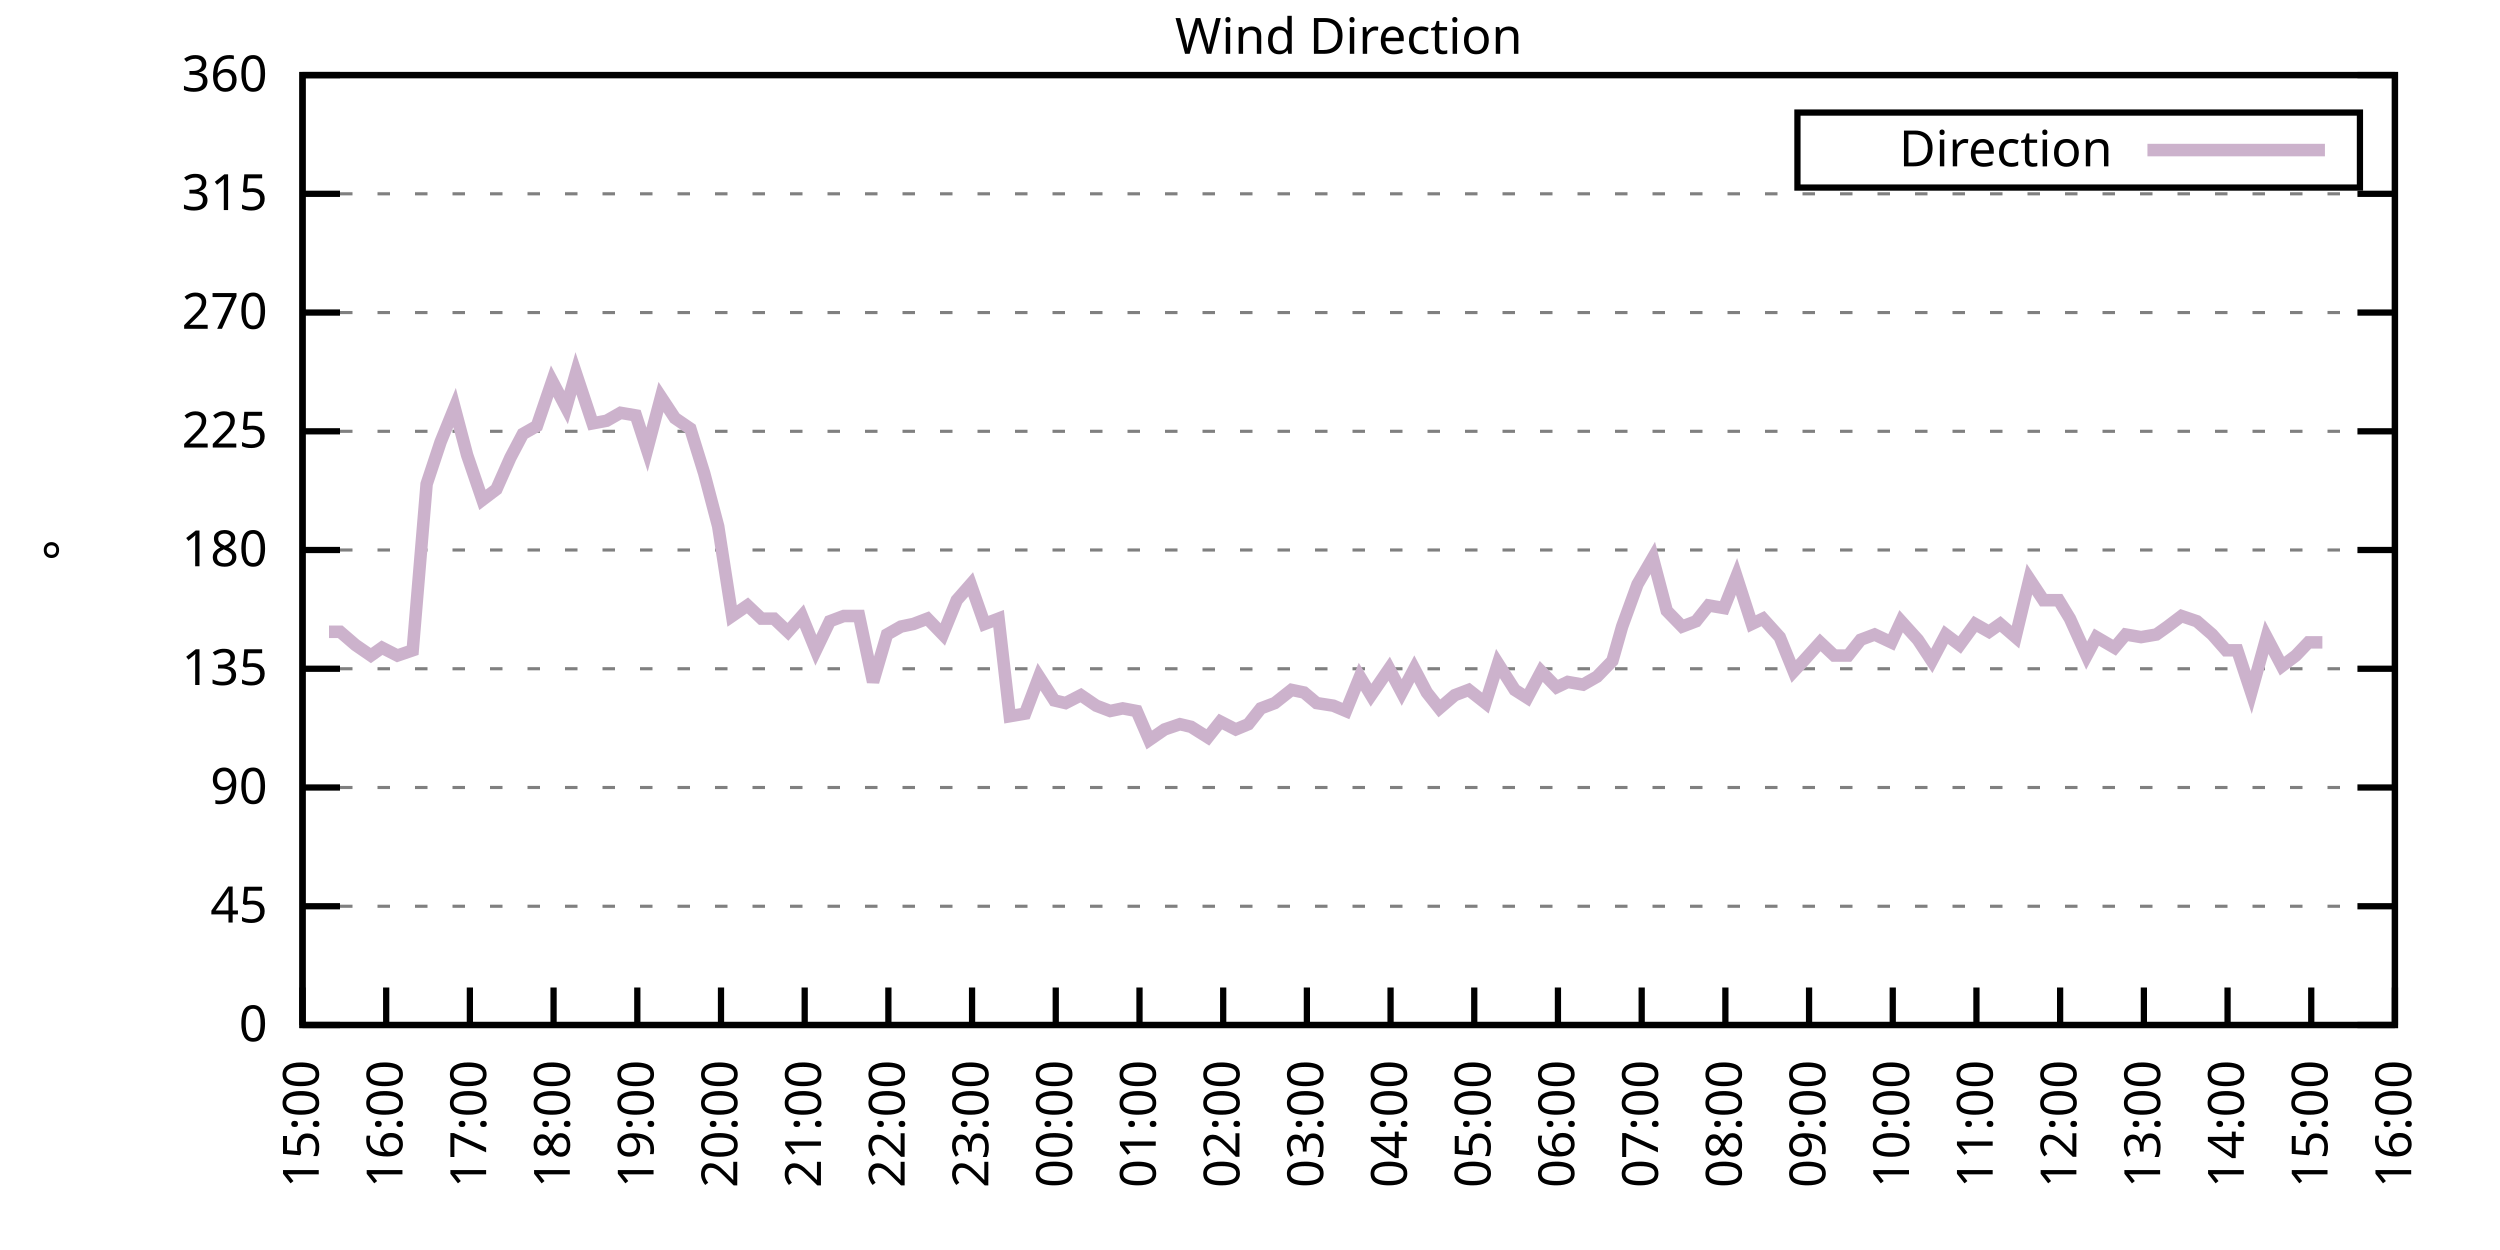
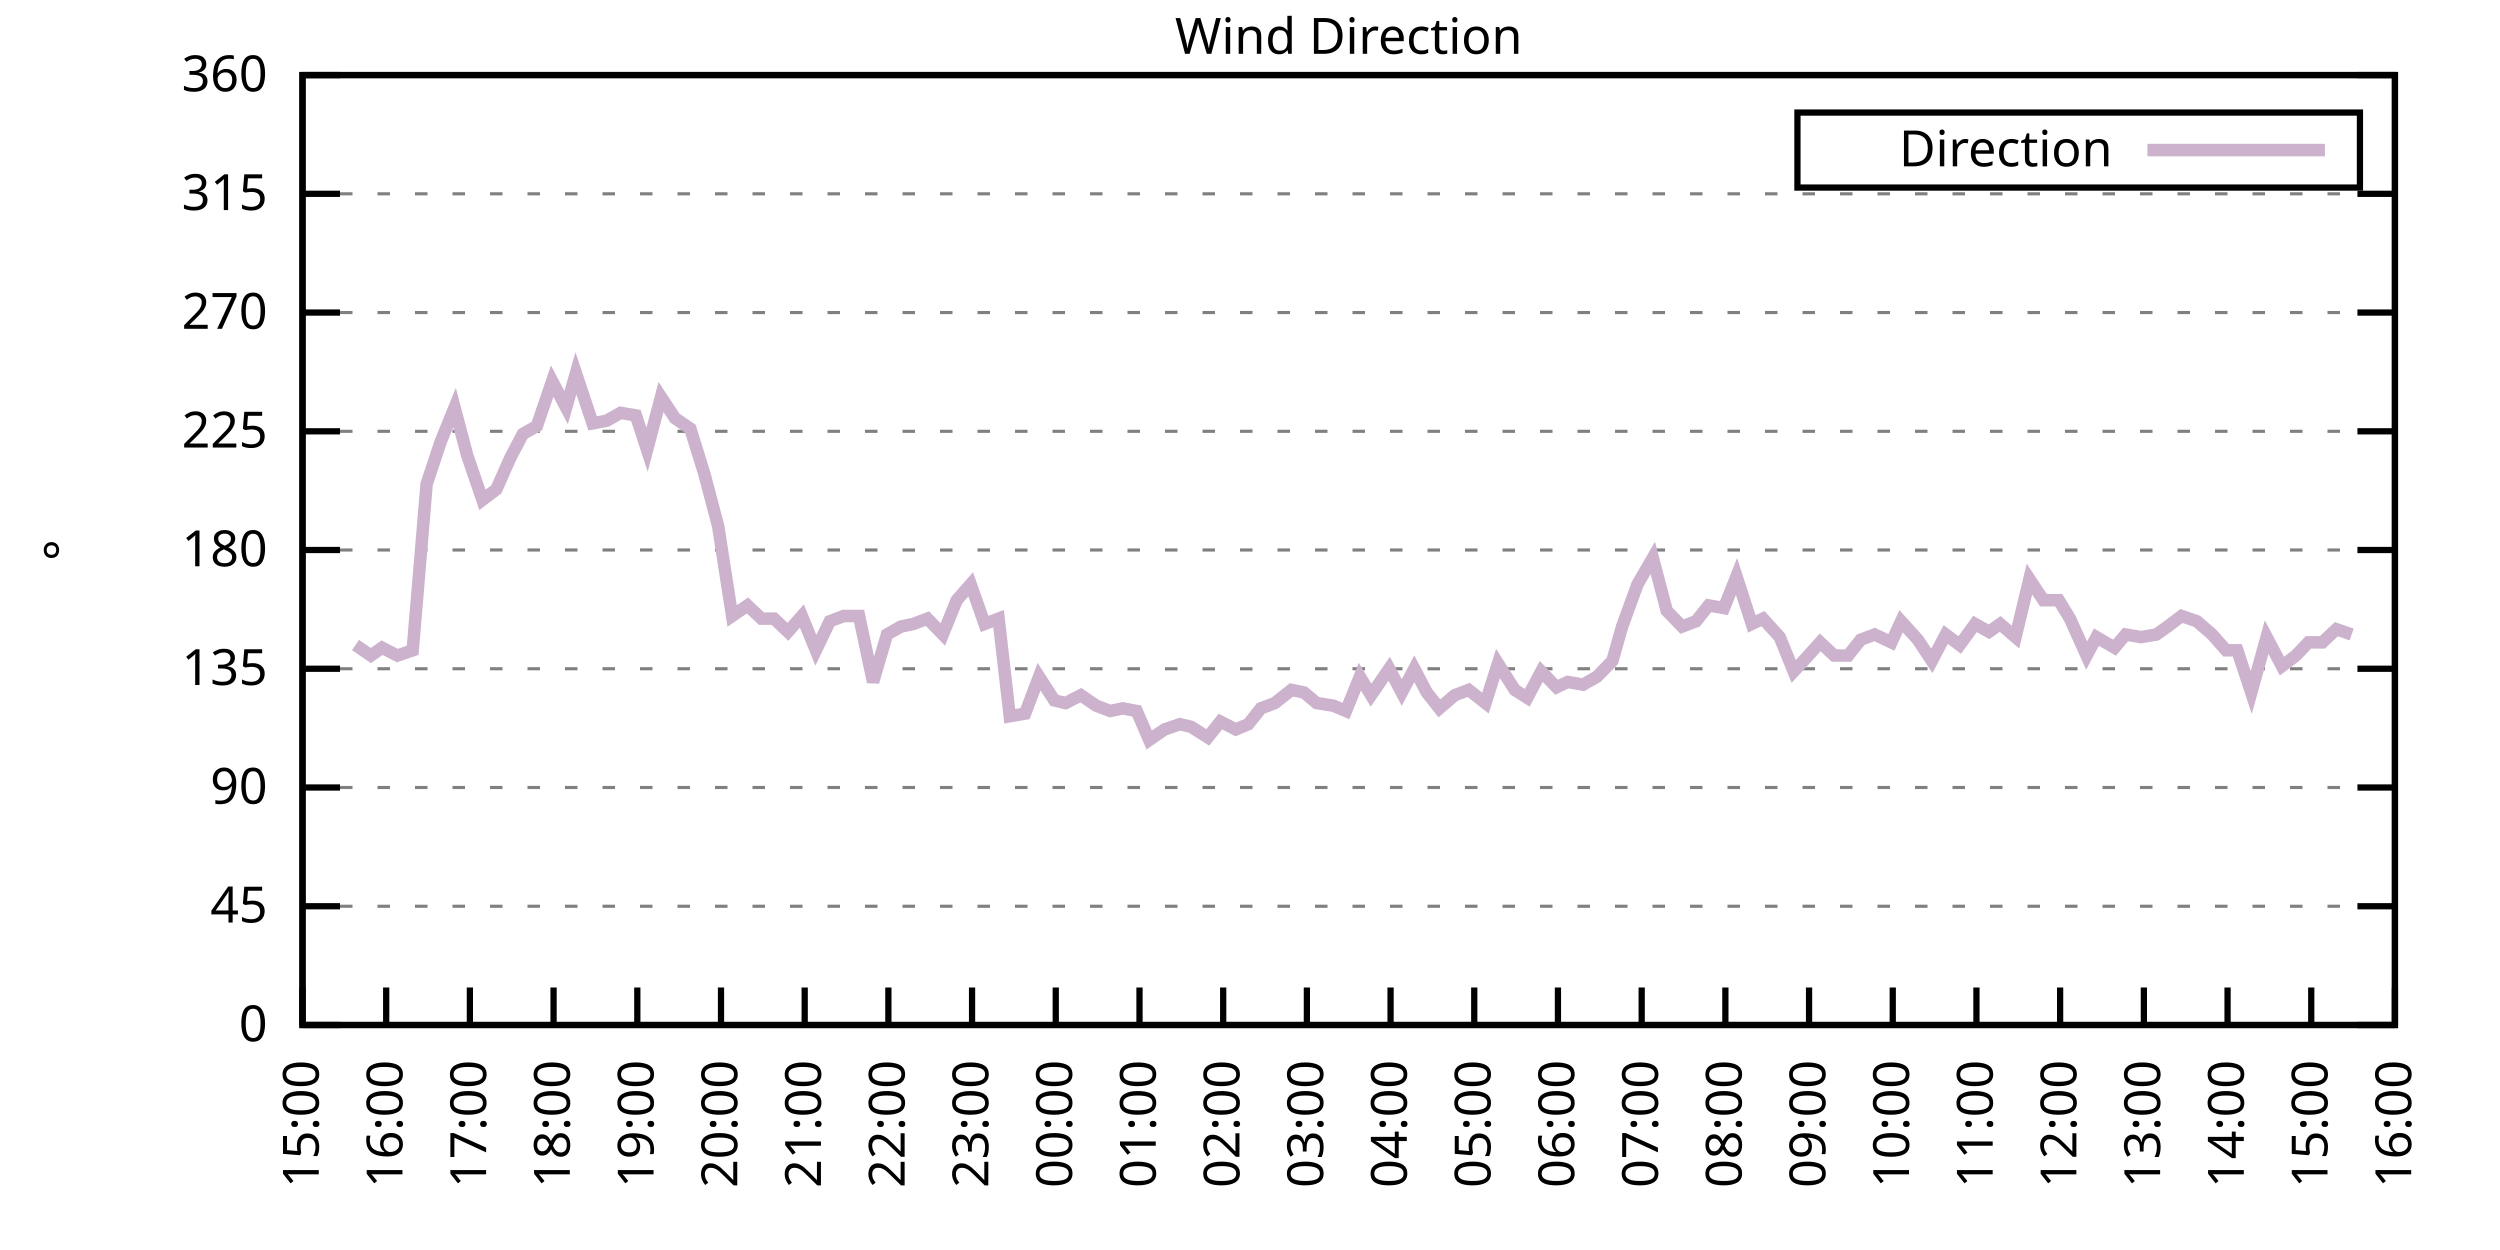
<svg xmlns="http://www.w3.org/2000/svg" xmlns:xlink="http://www.w3.org/1999/xlink" width="400" height="200" viewBox="0 0 400 200">
  <g id="gnuplot_canvas">
    <rect x="0" y="0" width="400" height="200" fill="none" />
    <defs>
      <circle id="gpDot" r="0.5" stroke-width="0.5" stroke="currentColor" />
      <path id="gpPt0" stroke-width="0.333" stroke="currentColor" d="M-1,0 h2 M0,-1 v2" />
      <path id="gpPt1" stroke-width="0.333" stroke="currentColor" d="M-1,-1 L1,1 M1,-1 L-1,1" />
      <path id="gpPt2" stroke-width="0.333" stroke="currentColor" d="M-1,0 L1,0 M0,-1 L0,1 M-1,-1 L1,1 M-1,1 L1,-1" />
      <rect id="gpPt3" stroke-width="0.333" stroke="currentColor" x="-1" y="-1" width="2" height="2" />
      <rect id="gpPt4" stroke-width="0.333" stroke="currentColor" fill="currentColor" x="-1" y="-1" width="2" height="2" />
      <circle id="gpPt5" stroke-width="0.333" stroke="currentColor" cx="0" cy="0" r="1" />
      <use xlink:href="#gpPt5" id="gpPt6" fill="currentColor" stroke="none" />
      <path id="gpPt7" stroke-width="0.333" stroke="currentColor" d="M0,-1.33 L-1.33,0.67 L1.33,0.67 z" />
      <use xlink:href="#gpPt7" id="gpPt8" fill="currentColor" stroke="none" />
      <use xlink:href="#gpPt7" id="gpPt9" stroke="currentColor" transform="rotate(180)" />
      <use xlink:href="#gpPt9" id="gpPt10" fill="currentColor" stroke="none" />
      <use xlink:href="#gpPt3" id="gpPt11" stroke="currentColor" transform="rotate(45)" />
      <use xlink:href="#gpPt11" id="gpPt12" fill="currentColor" stroke="none" />
      <path id="gpPt13" stroke-width="0.333" stroke="currentColor" d="M0,1.330 L1.265,0.411 L0.782,-1.067 L-0.782,-1.076 L-1.265,0.411 z" />
      <use xlink:href="#gpPt13" id="gpPt14" fill="currentColor" stroke="none" />
      <filter id="textbox" filterUnits="objectBoundingBox" x="0" y="0" height="1" width="1">
        <feFlood flood-color="white" flood-opacity="1" result="bgnd" />
        <feComposite in="SourceGraphic" in2="bgnd" operator="atop" />
      </filter>
      <filter id="greybox" filterUnits="objectBoundingBox" x="0" y="0" height="1" width="1">
        <feFlood flood-color="lightgrey" flood-opacity="1" result="grey" />
        <feComposite in="SourceGraphic" in2="grey" operator="atop" />
      </filter>
    </defs>
    <g fill="none" color="white" stroke="currentColor" stroke-width="1.00" stroke-linecap="butt" stroke-linejoin="miter">
</g>
    <g fill="none" color="black" stroke="currentColor" stroke-width="1.00" stroke-linecap="butt" stroke-linejoin="miter">
      <g stroke="none" shape-rendering="crispEdges">
        <polygon fill="rgb(255, 255, 255)" points="48.40,164.00 383.18,164.00 383.18,12.02 48.40,12.02 " />
      </g>
    </g>
    <g fill="none" color="black" stroke="currentColor" stroke-width="1.00" stroke-linecap="butt" stroke-linejoin="miter">
</g>
    <g fill="none" color="black" stroke="black" stroke-width="0.50" stroke-linecap="butt" stroke-linejoin="miter">
</g>
    <g fill="none" color="gray" stroke="currentColor" stroke-width="0.50" stroke-linecap="butt" stroke-linejoin="miter">
      <path stroke="gray" stroke-dasharray="2,4" class="gridline" d="M48.40,164.00 L383.19,164.00  " />
    </g>
    <g fill="none" color="gray" stroke="gray" stroke-width="1.00" stroke-linecap="butt" stroke-linejoin="miter">
</g>
    <g fill="none" color="black" stroke="currentColor" stroke-width="1.00" stroke-linecap="butt" stroke-linejoin="miter">
      <path stroke="black" d="M48.40,164.00 L54.40,164.00 M383.19,164.00 L377.19,164.00  " />
      <g transform="translate(42.80,166.60)" stroke="none" fill="black" font-family="Sans" font-size="8.00" text-anchor="end">
        <text>
          <tspan font-family="Sans"> 0</tspan>
        </text>
      </g>
    </g>
    <g fill="none" color="black" stroke="currentColor" stroke-width="1.00" stroke-linecap="butt" stroke-linejoin="miter">
</g>
    <g fill="none" color="black" stroke="black" stroke-width="0.50" stroke-linecap="butt" stroke-linejoin="miter">
</g>
    <g fill="none" color="gray" stroke="currentColor" stroke-width="0.50" stroke-linecap="butt" stroke-linejoin="miter">
      <path stroke="gray" stroke-dasharray="2,4" class="gridline" d="M48.40,145.00 L383.19,145.00  " />
    </g>
    <g fill="none" color="gray" stroke="gray" stroke-width="1.00" stroke-linecap="butt" stroke-linejoin="miter">
</g>
    <g fill="none" color="black" stroke="currentColor" stroke-width="1.00" stroke-linecap="butt" stroke-linejoin="miter">
      <path stroke="black" d="M48.40,145.00 L54.40,145.00 M383.19,145.00 L377.19,145.00  " />
      <g transform="translate(42.80,147.60)" stroke="none" fill="black" font-family="Sans" font-size="8.00" text-anchor="end">
        <text>
          <tspan font-family="Sans"> 45</tspan>
        </text>
      </g>
    </g>
    <g fill="none" color="black" stroke="currentColor" stroke-width="1.00" stroke-linecap="butt" stroke-linejoin="miter">
</g>
    <g fill="none" color="black" stroke="black" stroke-width="0.50" stroke-linecap="butt" stroke-linejoin="miter">
</g>
    <g fill="none" color="gray" stroke="currentColor" stroke-width="0.50" stroke-linecap="butt" stroke-linejoin="miter">
      <path stroke="gray" stroke-dasharray="2,4" class="gridline" d="M48.40,126.00 L383.19,126.00  " />
    </g>
    <g fill="none" color="gray" stroke="gray" stroke-width="1.00" stroke-linecap="butt" stroke-linejoin="miter">
</g>
    <g fill="none" color="black" stroke="currentColor" stroke-width="1.00" stroke-linecap="butt" stroke-linejoin="miter">
      <path stroke="black" d="M48.40,126.00 L54.40,126.00 M383.19,126.00 L377.19,126.00  " />
      <g transform="translate(42.80,128.60)" stroke="none" fill="black" font-family="Sans" font-size="8.00" text-anchor="end">
        <text>
          <tspan font-family="Sans"> 90</tspan>
        </text>
      </g>
    </g>
    <g fill="none" color="black" stroke="currentColor" stroke-width="1.00" stroke-linecap="butt" stroke-linejoin="miter">
</g>
    <g fill="none" color="black" stroke="black" stroke-width="0.50" stroke-linecap="butt" stroke-linejoin="miter">
</g>
    <g fill="none" color="gray" stroke="currentColor" stroke-width="0.50" stroke-linecap="butt" stroke-linejoin="miter">
      <path stroke="gray" stroke-dasharray="2,4" class="gridline" d="M48.40,107.00 L383.19,107.00  " />
    </g>
    <g fill="none" color="gray" stroke="gray" stroke-width="1.00" stroke-linecap="butt" stroke-linejoin="miter">
</g>
    <g fill="none" color="black" stroke="currentColor" stroke-width="1.00" stroke-linecap="butt" stroke-linejoin="miter">
      <path stroke="black" d="M48.40,107.00 L54.40,107.00 M383.19,107.00 L377.19,107.00  " />
      <g transform="translate(42.80,109.60)" stroke="none" fill="black" font-family="Sans" font-size="8.00" text-anchor="end">
        <text>
          <tspan font-family="Sans"> 135</tspan>
        </text>
      </g>
    </g>
    <g fill="none" color="black" stroke="currentColor" stroke-width="1.00" stroke-linecap="butt" stroke-linejoin="miter">
</g>
    <g fill="none" color="black" stroke="black" stroke-width="0.50" stroke-linecap="butt" stroke-linejoin="miter">
</g>
    <g fill="none" color="gray" stroke="currentColor" stroke-width="0.50" stroke-linecap="butt" stroke-linejoin="miter">
      <path stroke="gray" stroke-dasharray="2,4" class="gridline" d="M48.40,88.00 L383.19,88.00  " />
    </g>
    <g fill="none" color="gray" stroke="gray" stroke-width="1.00" stroke-linecap="butt" stroke-linejoin="miter">
</g>
    <g fill="none" color="black" stroke="currentColor" stroke-width="1.00" stroke-linecap="butt" stroke-linejoin="miter">
      <path stroke="black" d="M48.40,88.00 L54.40,88.00 M383.19,88.00 L377.19,88.00  " />
      <g transform="translate(42.80,90.60)" stroke="none" fill="black" font-family="Sans" font-size="8.00" text-anchor="end">
        <text>
          <tspan font-family="Sans"> 180</tspan>
        </text>
      </g>
    </g>
    <g fill="none" color="black" stroke="currentColor" stroke-width="1.00" stroke-linecap="butt" stroke-linejoin="miter">
</g>
    <g fill="none" color="black" stroke="black" stroke-width="0.50" stroke-linecap="butt" stroke-linejoin="miter">
</g>
    <g fill="none" color="gray" stroke="currentColor" stroke-width="0.50" stroke-linecap="butt" stroke-linejoin="miter">
      <path stroke="gray" stroke-dasharray="2,4" class="gridline" d="M48.40,69.01 L383.19,69.01  " />
    </g>
    <g fill="none" color="gray" stroke="gray" stroke-width="1.00" stroke-linecap="butt" stroke-linejoin="miter">
</g>
    <g fill="none" color="black" stroke="currentColor" stroke-width="1.00" stroke-linecap="butt" stroke-linejoin="miter">
      <path stroke="black" d="M48.40,69.01 L54.40,69.01 M383.19,69.01 L377.19,69.01  " />
      <g transform="translate(42.80,71.61)" stroke="none" fill="black" font-family="Sans" font-size="8.00" text-anchor="end">
        <text>
          <tspan font-family="Sans"> 225</tspan>
        </text>
      </g>
    </g>
    <g fill="none" color="black" stroke="currentColor" stroke-width="1.00" stroke-linecap="butt" stroke-linejoin="miter">
</g>
    <g fill="none" color="black" stroke="black" stroke-width="0.50" stroke-linecap="butt" stroke-linejoin="miter">
</g>
    <g fill="none" color="gray" stroke="currentColor" stroke-width="0.50" stroke-linecap="butt" stroke-linejoin="miter">
      <path stroke="gray" stroke-dasharray="2,4" class="gridline" d="M48.40,50.01 L383.19,50.01  " />
    </g>
    <g fill="none" color="gray" stroke="gray" stroke-width="1.00" stroke-linecap="butt" stroke-linejoin="miter">
</g>
    <g fill="none" color="black" stroke="currentColor" stroke-width="1.00" stroke-linecap="butt" stroke-linejoin="miter">
      <path stroke="black" d="M48.40,50.01 L54.40,50.01 M383.19,50.01 L377.19,50.01  " />
      <g transform="translate(42.80,52.61)" stroke="none" fill="black" font-family="Sans" font-size="8.00" text-anchor="end">
        <text>
          <tspan font-family="Sans"> 270</tspan>
        </text>
      </g>
    </g>
    <g fill="none" color="black" stroke="currentColor" stroke-width="1.00" stroke-linecap="butt" stroke-linejoin="miter">
</g>
    <g fill="none" color="black" stroke="black" stroke-width="0.50" stroke-linecap="butt" stroke-linejoin="miter">
</g>
    <g fill="none" color="gray" stroke="currentColor" stroke-width="0.50" stroke-linecap="butt" stroke-linejoin="miter">
      <path stroke="gray" stroke-dasharray="2,4" class="gridline" d="M48.40,31.01 L383.19,31.01  " />
    </g>
    <g fill="none" color="gray" stroke="gray" stroke-width="1.00" stroke-linecap="butt" stroke-linejoin="miter">
</g>
    <g fill="none" color="black" stroke="currentColor" stroke-width="1.00" stroke-linecap="butt" stroke-linejoin="miter">
      <path stroke="black" d="M48.40,31.01 L54.40,31.01 M383.19,31.01 L377.19,31.01  " />
      <g transform="translate(42.80,33.61)" stroke="none" fill="black" font-family="Sans" font-size="8.00" text-anchor="end">
        <text>
          <tspan font-family="Sans"> 315</tspan>
        </text>
      </g>
    </g>
    <g fill="none" color="black" stroke="currentColor" stroke-width="1.00" stroke-linecap="butt" stroke-linejoin="miter">
</g>
    <g fill="none" color="black" stroke="black" stroke-width="0.50" stroke-linecap="butt" stroke-linejoin="miter">
</g>
    <g fill="none" color="gray" stroke="currentColor" stroke-width="0.50" stroke-linecap="butt" stroke-linejoin="miter">
      <path stroke="gray" stroke-dasharray="2,4" class="gridline" d="M48.40,12.01 L383.19,12.01  " />
    </g>
    <g fill="none" color="gray" stroke="gray" stroke-width="1.00" stroke-linecap="butt" stroke-linejoin="miter">
</g>
    <g fill="none" color="black" stroke="currentColor" stroke-width="1.00" stroke-linecap="butt" stroke-linejoin="miter">
      <path stroke="black" d="M48.40,12.01 L54.40,12.01 M383.19,12.01 L377.19,12.01  " />
      <g transform="translate(42.80,14.61)" stroke="none" fill="black" font-family="Sans" font-size="8.00" text-anchor="end">
        <text>
          <tspan font-family="Sans"> 360</tspan>
        </text>
      </g>
    </g>
    <g fill="none" color="black" stroke="currentColor" stroke-width="1.00" stroke-linecap="butt" stroke-linejoin="miter">
      <path stroke="black" d="M48.40,164.00 L48.40,158.00  " />
      <g transform="translate(51.00,169.60) rotate(270.00)" stroke="none" fill="black" font-family="Sans" font-size="8.00" text-anchor="end">
        <text>
          <tspan font-family="Sans">15:00</tspan>
        </text>
      </g>
    </g>
    <g fill="none" color="black" stroke="currentColor" stroke-width="1.00" stroke-linecap="butt" stroke-linejoin="miter">
      <path stroke="black" d="M61.79,164.00 L61.79,158.00  " />
      <g transform="translate(64.39,169.60) rotate(270.00)" stroke="none" fill="black" font-family="Sans" font-size="8.00" text-anchor="end">
        <text>
          <tspan font-family="Sans">16:00</tspan>
        </text>
      </g>
    </g>
    <g fill="none" color="black" stroke="currentColor" stroke-width="1.00" stroke-linecap="butt" stroke-linejoin="miter">
      <path stroke="black" d="M75.18,164.00 L75.18,158.00  " />
      <g transform="translate(77.78,169.60) rotate(270.00)" stroke="none" fill="black" font-family="Sans" font-size="8.00" text-anchor="end">
        <text>
          <tspan font-family="Sans">17:00</tspan>
        </text>
      </g>
    </g>
    <g fill="none" color="black" stroke="currentColor" stroke-width="1.00" stroke-linecap="butt" stroke-linejoin="miter">
      <path stroke="black" d="M88.57,164.00 L88.57,158.00  " />
      <g transform="translate(91.17,169.60) rotate(270.00)" stroke="none" fill="black" font-family="Sans" font-size="8.00" text-anchor="end">
        <text>
          <tspan font-family="Sans">18:00</tspan>
        </text>
      </g>
    </g>
    <g fill="none" color="black" stroke="currentColor" stroke-width="1.00" stroke-linecap="butt" stroke-linejoin="miter">
      <path stroke="black" d="M101.97,164.00 L101.97,158.00  " />
      <g transform="translate(104.57,169.60) rotate(270.00)" stroke="none" fill="black" font-family="Sans" font-size="8.00" text-anchor="end">
        <text>
          <tspan font-family="Sans">19:00</tspan>
        </text>
      </g>
    </g>
    <g fill="none" color="black" stroke="currentColor" stroke-width="1.00" stroke-linecap="butt" stroke-linejoin="miter">
      <path stroke="black" d="M115.36,164.00 L115.36,158.00  " />
      <g transform="translate(117.96,169.60) rotate(270.00)" stroke="none" fill="black" font-family="Sans" font-size="8.00" text-anchor="end">
        <text>
          <tspan font-family="Sans">20:00</tspan>
        </text>
      </g>
    </g>
    <g fill="none" color="black" stroke="currentColor" stroke-width="1.00" stroke-linecap="butt" stroke-linejoin="miter">
      <path stroke="black" d="M128.75,164.00 L128.75,158.00  " />
      <g transform="translate(131.35,169.60) rotate(270.00)" stroke="none" fill="black" font-family="Sans" font-size="8.00" text-anchor="end">
        <text>
          <tspan font-family="Sans">21:00</tspan>
        </text>
      </g>
    </g>
    <g fill="none" color="black" stroke="currentColor" stroke-width="1.00" stroke-linecap="butt" stroke-linejoin="miter">
      <path stroke="black" d="M142.14,164.00 L142.14,158.00  " />
      <g transform="translate(144.74,169.60) rotate(270.00)" stroke="none" fill="black" font-family="Sans" font-size="8.00" text-anchor="end">
        <text>
          <tspan font-family="Sans">22:00</tspan>
        </text>
      </g>
    </g>
    <g fill="none" color="black" stroke="currentColor" stroke-width="1.00" stroke-linecap="butt" stroke-linejoin="miter">
      <path stroke="black" d="M155.53,164.00 L155.53,158.00  " />
      <g transform="translate(158.13,169.60) rotate(270.00)" stroke="none" fill="black" font-family="Sans" font-size="8.00" text-anchor="end">
        <text>
          <tspan font-family="Sans">23:00</tspan>
        </text>
      </g>
    </g>
    <g fill="none" color="black" stroke="currentColor" stroke-width="1.00" stroke-linecap="butt" stroke-linejoin="miter">
      <path stroke="black" d="M168.92,164.00 L168.92,158.00  " />
      <g transform="translate(171.52,169.60) rotate(270.00)" stroke="none" fill="black" font-family="Sans" font-size="8.00" text-anchor="end">
        <text>
          <tspan font-family="Sans">00:00</tspan>
        </text>
      </g>
    </g>
    <g fill="none" color="black" stroke="currentColor" stroke-width="1.00" stroke-linecap="butt" stroke-linejoin="miter">
      <path stroke="black" d="M182.32,164.00 L182.32,158.00  " />
      <g transform="translate(184.92,169.60) rotate(270.00)" stroke="none" fill="black" font-family="Sans" font-size="8.00" text-anchor="end">
        <text>
          <tspan font-family="Sans">01:00</tspan>
        </text>
      </g>
    </g>
    <g fill="none" color="black" stroke="currentColor" stroke-width="1.00" stroke-linecap="butt" stroke-linejoin="miter">
      <path stroke="black" d="M195.71,164.00 L195.71,158.00  " />
      <g transform="translate(198.31,169.60) rotate(270.00)" stroke="none" fill="black" font-family="Sans" font-size="8.00" text-anchor="end">
        <text>
          <tspan font-family="Sans">02:00</tspan>
        </text>
      </g>
    </g>
    <g fill="none" color="black" stroke="currentColor" stroke-width="1.00" stroke-linecap="butt" stroke-linejoin="miter">
      <path stroke="black" d="M209.10,164.00 L209.10,158.00  " />
      <g transform="translate(211.70,169.60) rotate(270.00)" stroke="none" fill="black" font-family="Sans" font-size="8.00" text-anchor="end">
        <text>
          <tspan font-family="Sans">03:00</tspan>
        </text>
      </g>
    </g>
    <g fill="none" color="black" stroke="currentColor" stroke-width="1.00" stroke-linecap="butt" stroke-linejoin="miter">
      <path stroke="black" d="M222.49,164.00 L222.49,158.00  " />
      <g transform="translate(225.09,169.60) rotate(270.00)" stroke="none" fill="black" font-family="Sans" font-size="8.00" text-anchor="end">
        <text>
          <tspan font-family="Sans">04:00</tspan>
        </text>
      </g>
    </g>
    <g fill="none" color="black" stroke="currentColor" stroke-width="1.00" stroke-linecap="butt" stroke-linejoin="miter">
      <path stroke="black" d="M235.88,164.00 L235.88,158.00  " />
      <g transform="translate(238.48,169.60) rotate(270.00)" stroke="none" fill="black" font-family="Sans" font-size="8.00" text-anchor="end">
        <text>
          <tspan font-family="Sans">05:00</tspan>
        </text>
      </g>
    </g>
    <g fill="none" color="black" stroke="currentColor" stroke-width="1.00" stroke-linecap="butt" stroke-linejoin="miter">
      <path stroke="black" d="M249.27,164.00 L249.27,158.00  " />
      <g transform="translate(251.87,169.60) rotate(270.00)" stroke="none" fill="black" font-family="Sans" font-size="8.00" text-anchor="end">
        <text>
          <tspan font-family="Sans">06:00</tspan>
        </text>
      </g>
    </g>
    <g fill="none" color="black" stroke="currentColor" stroke-width="1.00" stroke-linecap="butt" stroke-linejoin="miter">
      <path stroke="black" d="M262.67,164.00 L262.67,158.00  " />
      <g transform="translate(265.27,169.60) rotate(270.00)" stroke="none" fill="black" font-family="Sans" font-size="8.00" text-anchor="end">
        <text>
          <tspan font-family="Sans">07:00</tspan>
        </text>
      </g>
    </g>
    <g fill="none" color="black" stroke="currentColor" stroke-width="1.00" stroke-linecap="butt" stroke-linejoin="miter">
      <path stroke="black" d="M276.06,164.00 L276.06,158.00  " />
      <g transform="translate(278.66,169.60) rotate(270.00)" stroke="none" fill="black" font-family="Sans" font-size="8.00" text-anchor="end">
        <text>
          <tspan font-family="Sans">08:00</tspan>
        </text>
      </g>
    </g>
    <g fill="none" color="black" stroke="currentColor" stroke-width="1.00" stroke-linecap="butt" stroke-linejoin="miter">
      <path stroke="black" d="M289.45,164.00 L289.45,158.00  " />
      <g transform="translate(292.05,169.60) rotate(270.00)" stroke="none" fill="black" font-family="Sans" font-size="8.00" text-anchor="end">
        <text>
          <tspan font-family="Sans">09:00</tspan>
        </text>
      </g>
    </g>
    <g fill="none" color="black" stroke="currentColor" stroke-width="1.00" stroke-linecap="butt" stroke-linejoin="miter">
      <path stroke="black" d="M302.84,164.00 L302.84,158.00  " />
      <g transform="translate(305.44,169.60) rotate(270.00)" stroke="none" fill="black" font-family="Sans" font-size="8.00" text-anchor="end">
        <text>
          <tspan font-family="Sans">10:00</tspan>
        </text>
      </g>
    </g>
    <g fill="none" color="black" stroke="currentColor" stroke-width="1.00" stroke-linecap="butt" stroke-linejoin="miter">
      <path stroke="black" d="M316.23,164.00 L316.23,158.00  " />
      <g transform="translate(318.83,169.60) rotate(270.00)" stroke="none" fill="black" font-family="Sans" font-size="8.00" text-anchor="end">
        <text>
          <tspan font-family="Sans">11:00</tspan>
        </text>
      </g>
    </g>
    <g fill="none" color="black" stroke="currentColor" stroke-width="1.00" stroke-linecap="butt" stroke-linejoin="miter">
      <path stroke="black" d="M329.62,164.00 L329.62,158.00  " />
      <g transform="translate(332.22,169.60) rotate(270.00)" stroke="none" fill="black" font-family="Sans" font-size="8.00" text-anchor="end">
        <text>
          <tspan font-family="Sans">12:00</tspan>
        </text>
      </g>
    </g>
    <g fill="none" color="black" stroke="currentColor" stroke-width="1.00" stroke-linecap="butt" stroke-linejoin="miter">
      <path stroke="black" d="M343.02,164.00 L343.02,158.00  " />
      <g transform="translate(345.62,169.60) rotate(270.00)" stroke="none" fill="black" font-family="Sans" font-size="8.00" text-anchor="end">
        <text>
          <tspan font-family="Sans">13:00</tspan>
        </text>
      </g>
    </g>
    <g fill="none" color="black" stroke="currentColor" stroke-width="1.00" stroke-linecap="butt" stroke-linejoin="miter">
      <path stroke="black" d="M356.41,164.00 L356.41,158.00  " />
      <g transform="translate(359.01,169.60) rotate(270.00)" stroke="none" fill="black" font-family="Sans" font-size="8.00" text-anchor="end">
        <text>
          <tspan font-family="Sans">14:00</tspan>
        </text>
      </g>
    </g>
    <g fill="none" color="black" stroke="currentColor" stroke-width="1.00" stroke-linecap="butt" stroke-linejoin="miter">
      <path stroke="black" d="M369.80,164.00 L369.80,158.00  " />
      <g transform="translate(372.40,169.60) rotate(270.00)" stroke="none" fill="black" font-family="Sans" font-size="8.00" text-anchor="end">
        <text>
          <tspan font-family="Sans">15:00</tspan>
        </text>
      </g>
    </g>
    <g fill="none" color="black" stroke="currentColor" stroke-width="1.00" stroke-linecap="butt" stroke-linejoin="miter">
      <path stroke="black" d="M383.19,164.00 L383.19,158.00  " />
      <g transform="translate(385.79,169.60) rotate(270.00)" stroke="none" fill="black" font-family="Sans" font-size="8.00" text-anchor="end">
        <text>
          <tspan font-family="Sans">16:00</tspan>
        </text>
      </g>
    </g>
    <g fill="none" color="black" stroke="currentColor" stroke-width="1.00" stroke-linecap="butt" stroke-linejoin="miter">
</g>
    <g fill="none" color="black" stroke="currentColor" stroke-width="1.00" stroke-linecap="butt" stroke-linejoin="miter">
      <path stroke="black" d="M48.40,12.01 L48.40,164.00 L383.19,164.00 L383.19,12.01 L48.40,12.01 Z  " />
    </g>
    <g fill="none" color="black" stroke="currentColor" stroke-width="1.00" stroke-linecap="butt" stroke-linejoin="miter">
</g>
    <g fill="none" color="black" stroke="currentColor" stroke-width="1.00" stroke-linecap="butt" stroke-linejoin="miter">
      <path stroke="black" d="M287.59,30.01 L287.59,18.01 L377.59,18.01 L377.59,30.01 L287.59,30.01 Z  " />
    </g>
    <g id="Wind_direction_plot_1">
      <g fill="none" color="white" stroke="black" stroke-width="2.00" stroke-linecap="butt" stroke-linejoin="miter">
</g>
      <g fill="none" color="black" stroke="currentColor" stroke-width="2.00" stroke-linecap="butt" stroke-linejoin="miter">
        <g transform="translate(337.99,26.61)" stroke="none" fill="black" font-family="Sans" font-size="8.00" text-anchor="end">
          <text>
            <tspan font-family="Sans">Direction</tspan>
          </text>
        </g>
      </g>
      <g fill="none" color="black" stroke="currentColor" stroke-width="2.00" stroke-linecap="butt" stroke-linejoin="miter">
-         <path stroke="rgb(204, 178, 204)" d="M343.59,24.01 L371.99,24.01 M52.64,101.09 L54.43,101.09 L56.88,103.20 L59.34,104.89 L61.12,103.63 L63.58,104.89   L66.03,104.05 L68.26,77.45 L70.50,70.70 L72.73,65.21 L74.74,72.81 L77.19,79.98 L79.42,78.29 L81.66,73.23   L83.66,69.43 L85.90,68.16 L88.35,60.98 L90.58,65.21 L92.15,59.72 L94.82,67.74 L97.06,67.32 L99.29,66.05   L101.74,66.47 L103.53,71.96 L105.76,63.52 L107.99,66.90 L110.45,68.58 L112.68,75.76 L114.91,84.21 L117.14,98.56   L119.60,96.87 L121.83,98.98 L123.84,98.98 L126.07,101.09 L128.30,98.56 L130.54,104.05 L132.77,99.40 L135.00,98.56   L137.45,98.56 L139.69,109.11 L141.92,101.52 L144.15,100.25 L146.16,99.83 L148.39,98.98 L150.85,101.52 L153.08,96.03   L155.31,93.49 L157.54,99.83 L159.77,98.98 L161.56,114.60 L164.01,114.18 L166.25,108.27 L168.70,112.07 L170.49,112.49   L172.94,111.23 L175.40,112.91 L177.63,113.76 L179.64,113.34 L181.87,113.76 L183.88,118.40 L186.33,116.71 L188.79,115.87   L190.57,116.29 L193.25,117.98 L195.26,115.45 L197.72,116.71 L199.73,115.87 L201.73,113.34 L203.97,112.49 L206.64,110.38   L208.65,110.80 L210.66,112.49 L213.34,112.91 L215.35,113.76 L217.58,108.27 L219.37,111.23 L222.27,107.00 L224.28,110.80   L226.29,107.00 L228.29,110.80 L230.30,113.34 L232.76,111.23 L234.99,110.38 L237.67,112.49 L239.68,106.16 L242.36,110.38   L244.36,111.65 L246.60,107.43 L249.05,109.96 L250.84,109.11 L253.29,109.54 L255.52,108.27 L257.98,105.74 L259.54,100.25   L262.00,93.49 L264.45,89.27 L266.68,97.72 L269.14,100.25 L271.37,99.40 L273.38,96.87 L275.83,97.29 L277.84,92.23   L280.30,99.83 L282.08,98.98 L284.76,101.94 L286.99,107.43 L288.56,105.74 L291.23,102.78 L293.47,104.89 L295.70,104.89   L297.71,102.36 L299.94,101.52 L302.62,102.78 L304.18,99.40 L306.86,102.36 L309.09,105.74 L311.32,101.52 L313.55,103.20   L316.01,99.83 L318.24,101.09 L320.03,99.83 L322.48,101.94 L324.71,92.65 L326.95,96.03 L329.40,96.03 L331.19,98.98   L333.86,104.89 L335.43,101.94 L338.33,103.63 L340.11,101.52 L342.57,101.94 L345.02,101.52 L346.81,100.25 L349.04,98.56   L351.50,99.40 L353.95,101.52 L356.18,104.05 L357.97,104.05 L360.20,110.80 L362.66,101.94 L365.11,106.58 L367.34,104.89   L369.35,102.78 L371.58,102.78  " />
+         <path stroke="rgb(204, 178, 204)" d="M343.59,24.01 L371.99,24.01 M56.88,103.20 L59.34,104.89 L61.12,103.63 L63.58,104.89 L66.03,104.05 L68.26,77.45   L70.50,70.70 L72.73,65.21 L74.74,72.81 L77.19,79.98 L79.42,78.29 L81.66,73.23 L83.66,69.43 L85.90,68.16   L88.35,60.98 L90.58,65.21 L92.15,59.72 L94.82,67.74 L97.06,67.32 L99.29,66.05 L101.74,66.47 L103.53,71.96   L105.76,63.52 L107.99,66.90 L110.45,68.58 L112.68,75.76 L114.91,84.21 L117.14,98.56 L119.60,96.87 L121.83,98.98   L123.84,98.98 L126.07,101.09 L128.30,98.56 L130.54,104.05 L132.77,99.40 L135.00,98.56 L137.45,98.56 L139.69,109.11   L141.92,101.52 L144.15,100.25 L146.16,99.83 L148.39,98.98 L150.85,101.52 L153.08,96.03 L155.31,93.49 L157.54,99.83   L159.77,98.98 L161.56,114.60 L164.01,114.18 L166.25,108.27 L168.70,112.07 L170.49,112.49 L172.94,111.23 L175.40,112.91   L177.63,113.76 L179.64,113.34 L181.87,113.76 L183.88,118.40 L186.33,116.71 L188.79,115.87 L190.57,116.29 L193.25,117.98   L195.26,115.45 L197.72,116.71 L199.73,115.87 L201.73,113.34 L203.97,112.49 L206.64,110.38 L208.65,110.80 L210.66,112.49   L213.34,112.91 L215.35,113.76 L217.58,108.27 L219.37,111.23 L222.27,107.00 L224.28,110.80 L226.29,107.00 L228.29,110.80   L230.30,113.34 L232.76,111.23 L234.99,110.38 L237.67,112.49 L239.68,106.16 L242.36,110.38 L244.36,111.65 L246.60,107.43   L249.05,109.96 L250.84,109.11 L253.29,109.54 L255.52,108.27 L257.98,105.74 L259.54,100.25 L262.00,93.49 L264.45,89.27   L266.68,97.72 L269.14,100.25 L271.37,99.40 L273.38,96.87 L275.83,97.29 L277.84,92.23 L280.30,99.83 L282.08,98.98   L284.76,101.94 L286.99,107.43 L288.56,105.74 L291.23,102.78 L293.47,104.89 L295.70,104.89 L297.71,102.36 L299.94,101.52   L302.62,102.78 L304.18,99.40 L306.86,102.36 L309.09,105.74 L311.32,101.52 L313.55,103.20 L316.01,99.83 L318.24,101.09   L320.03,99.83 L322.48,101.94 L324.71,92.65 L326.95,96.03 L329.40,96.03 L331.19,98.98 L333.86,104.89 L335.43,101.94   L338.33,103.63 L340.11,101.52 L342.57,101.94 L345.02,101.52 L346.81,100.25 L349.04,98.56 L351.50,99.40 L353.95,101.52   L356.18,104.05 L357.97,104.05 L360.20,110.80 L362.66,101.94 L365.11,106.58 L367.34,104.89 L369.35,102.78 L371.58,102.78   L373.82,100.67 L376.27,101.52  " />
      </g>
    </g>
    <g fill="none" color="black" stroke="currentColor" stroke-width="2.00" stroke-linecap="butt" stroke-linejoin="miter">
</g>
    <g fill="none" color="black" stroke="black" stroke-width="1.00" stroke-linecap="butt" stroke-linejoin="miter">
</g>
    <g fill="none" color="black" stroke="currentColor" stroke-width="1.00" stroke-linecap="butt" stroke-linejoin="miter">
      <path stroke="black" d="M48.40,12.01 L48.40,164.00 L383.19,164.00 L383.19,12.01 L48.40,12.01 Z  " />
      <g transform="translate(12.80,88.01) rotate(270.00)" stroke="none" fill="black" font-family="Sans" font-size="8.00" text-anchor="middle">
        <text>
          <tspan font-family="Sans">°</tspan>
        </text>
      </g>
    </g>
    <g fill="none" color="black" stroke="currentColor" stroke-width="1.00" stroke-linecap="butt" stroke-linejoin="miter">
</g>
    <g fill="none" color="black" stroke="currentColor" stroke-width="1.00" stroke-linecap="butt" stroke-linejoin="miter">
      <g transform="translate(215.79,8.61)" stroke="none" fill="black" font-family="Sans" font-size="8.00" text-anchor="middle">
        <text>
          <tspan font-family="Sans">Wind Direction</tspan>
        </text>
      </g>
    </g>
    <g fill="none" color="black" stroke="currentColor" stroke-width="1.00" stroke-linecap="butt" stroke-linejoin="miter">
</g>
  </g>
</svg>
